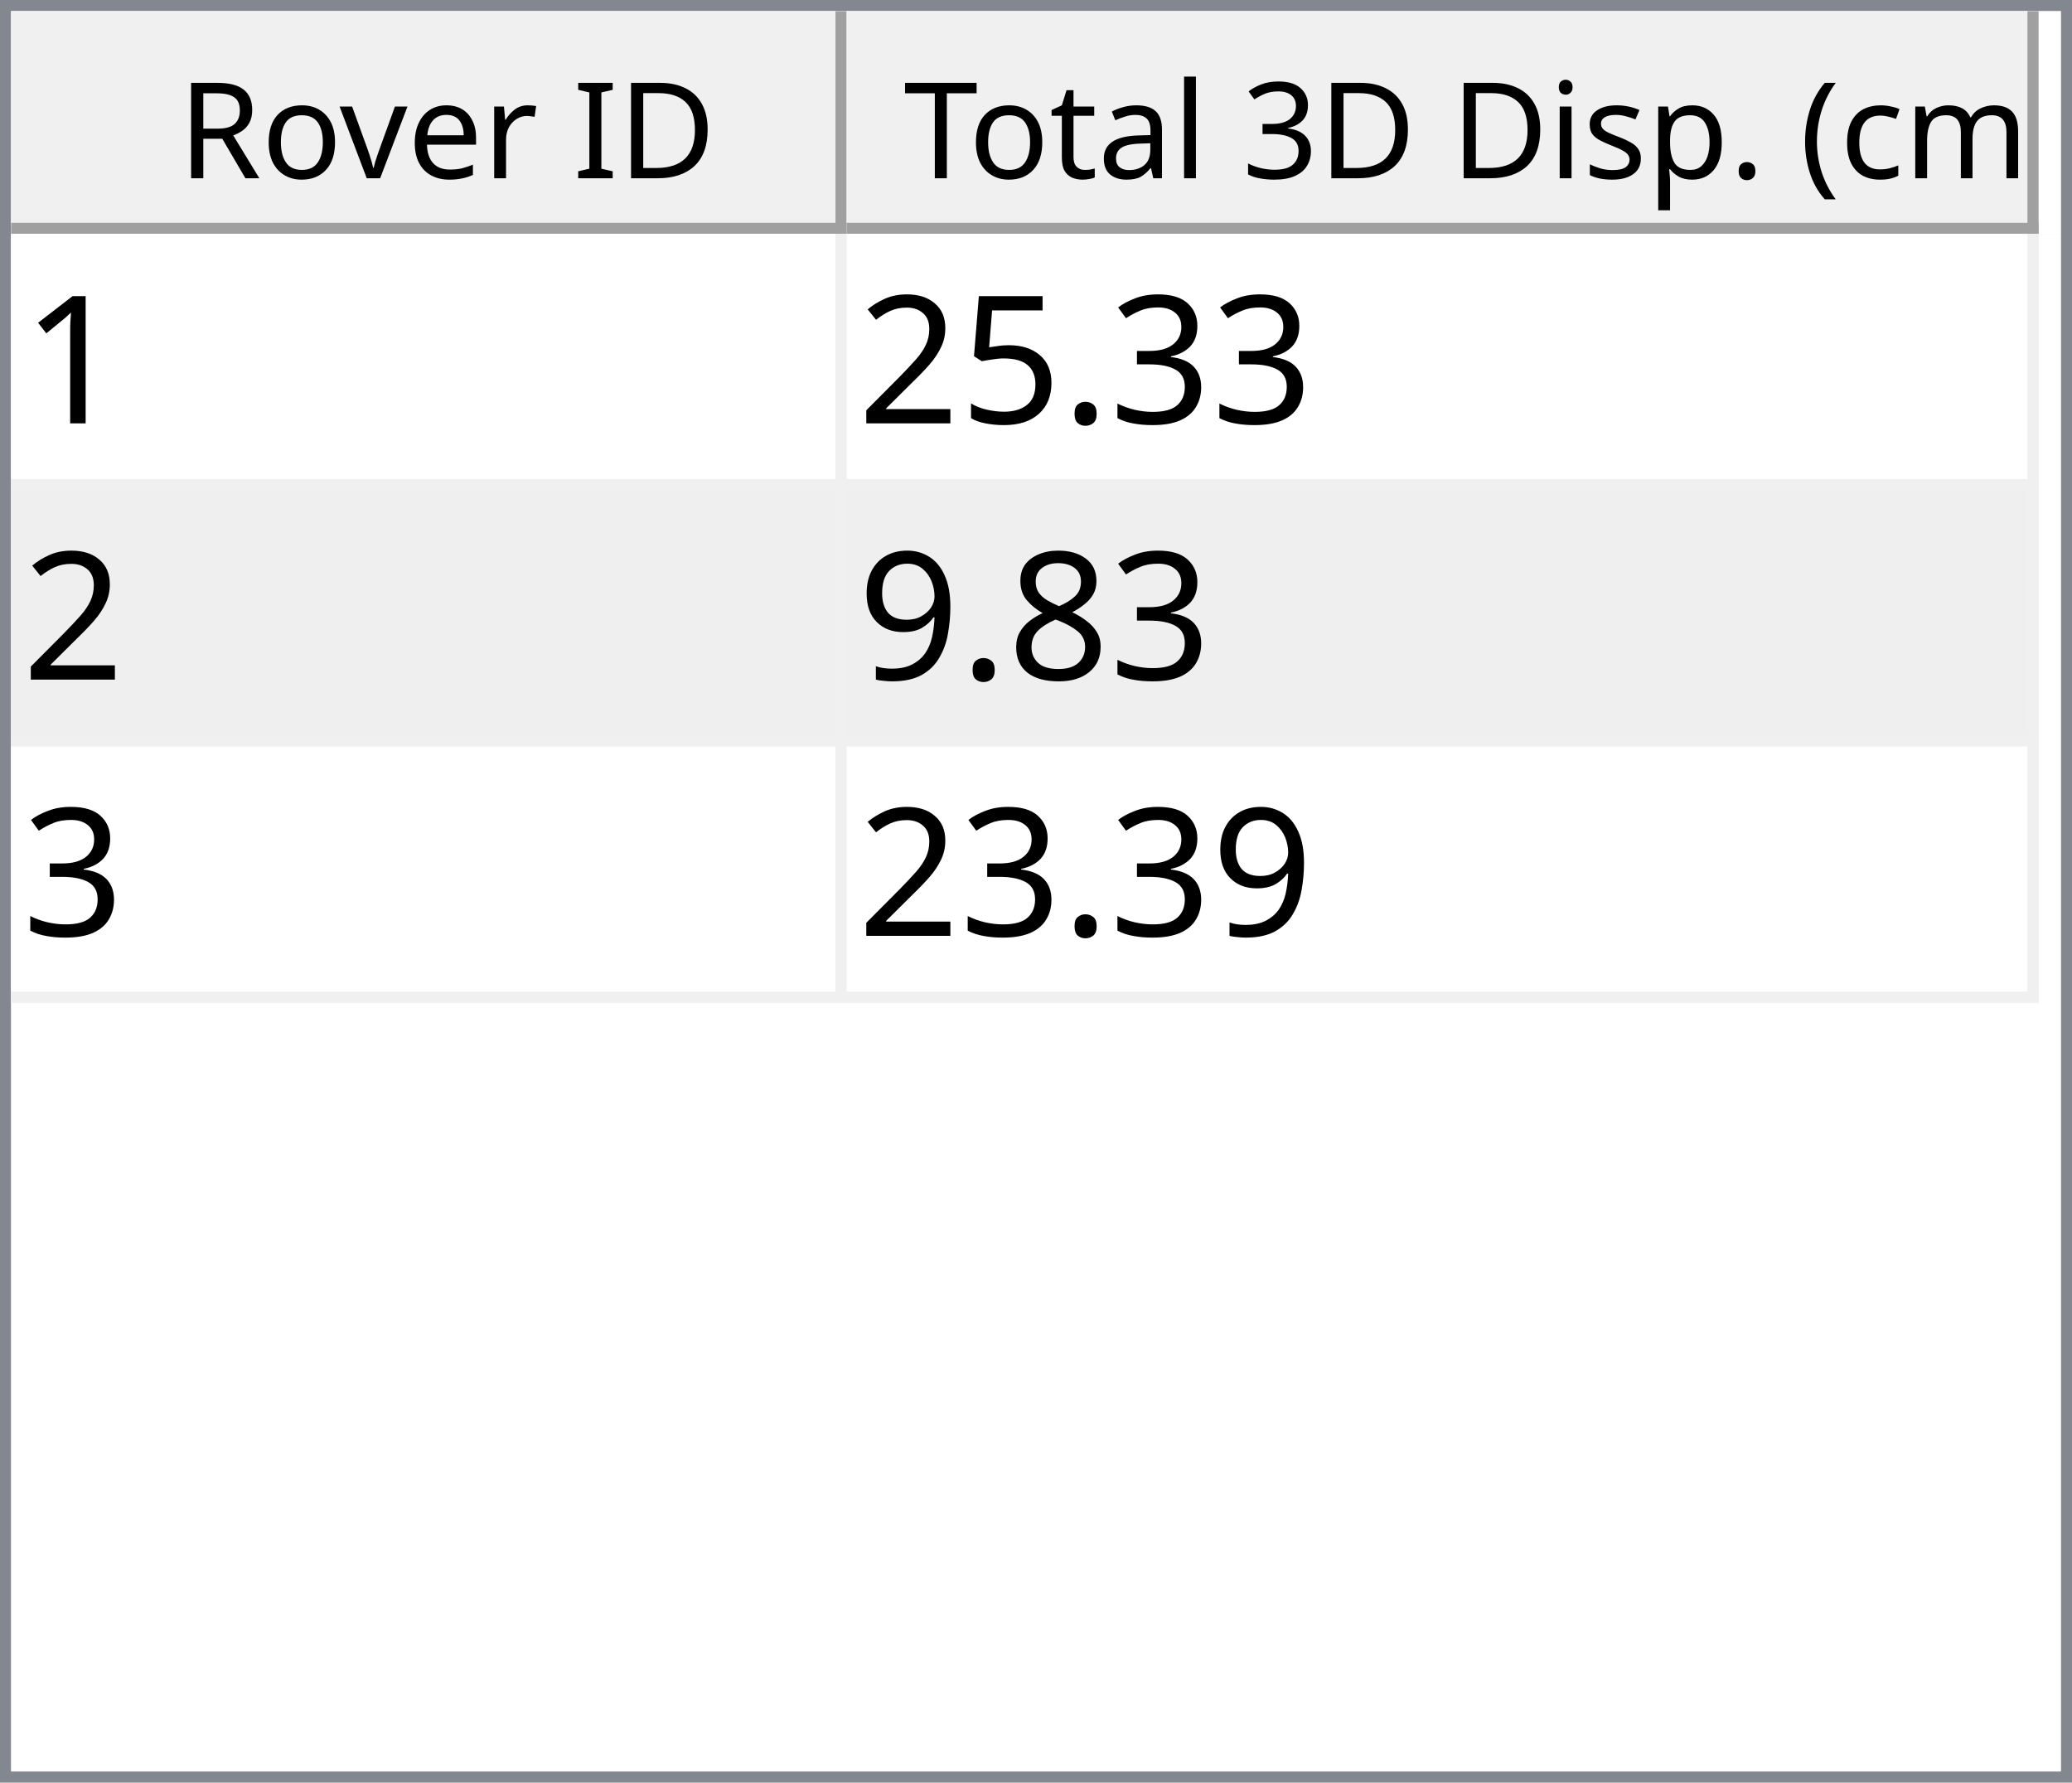
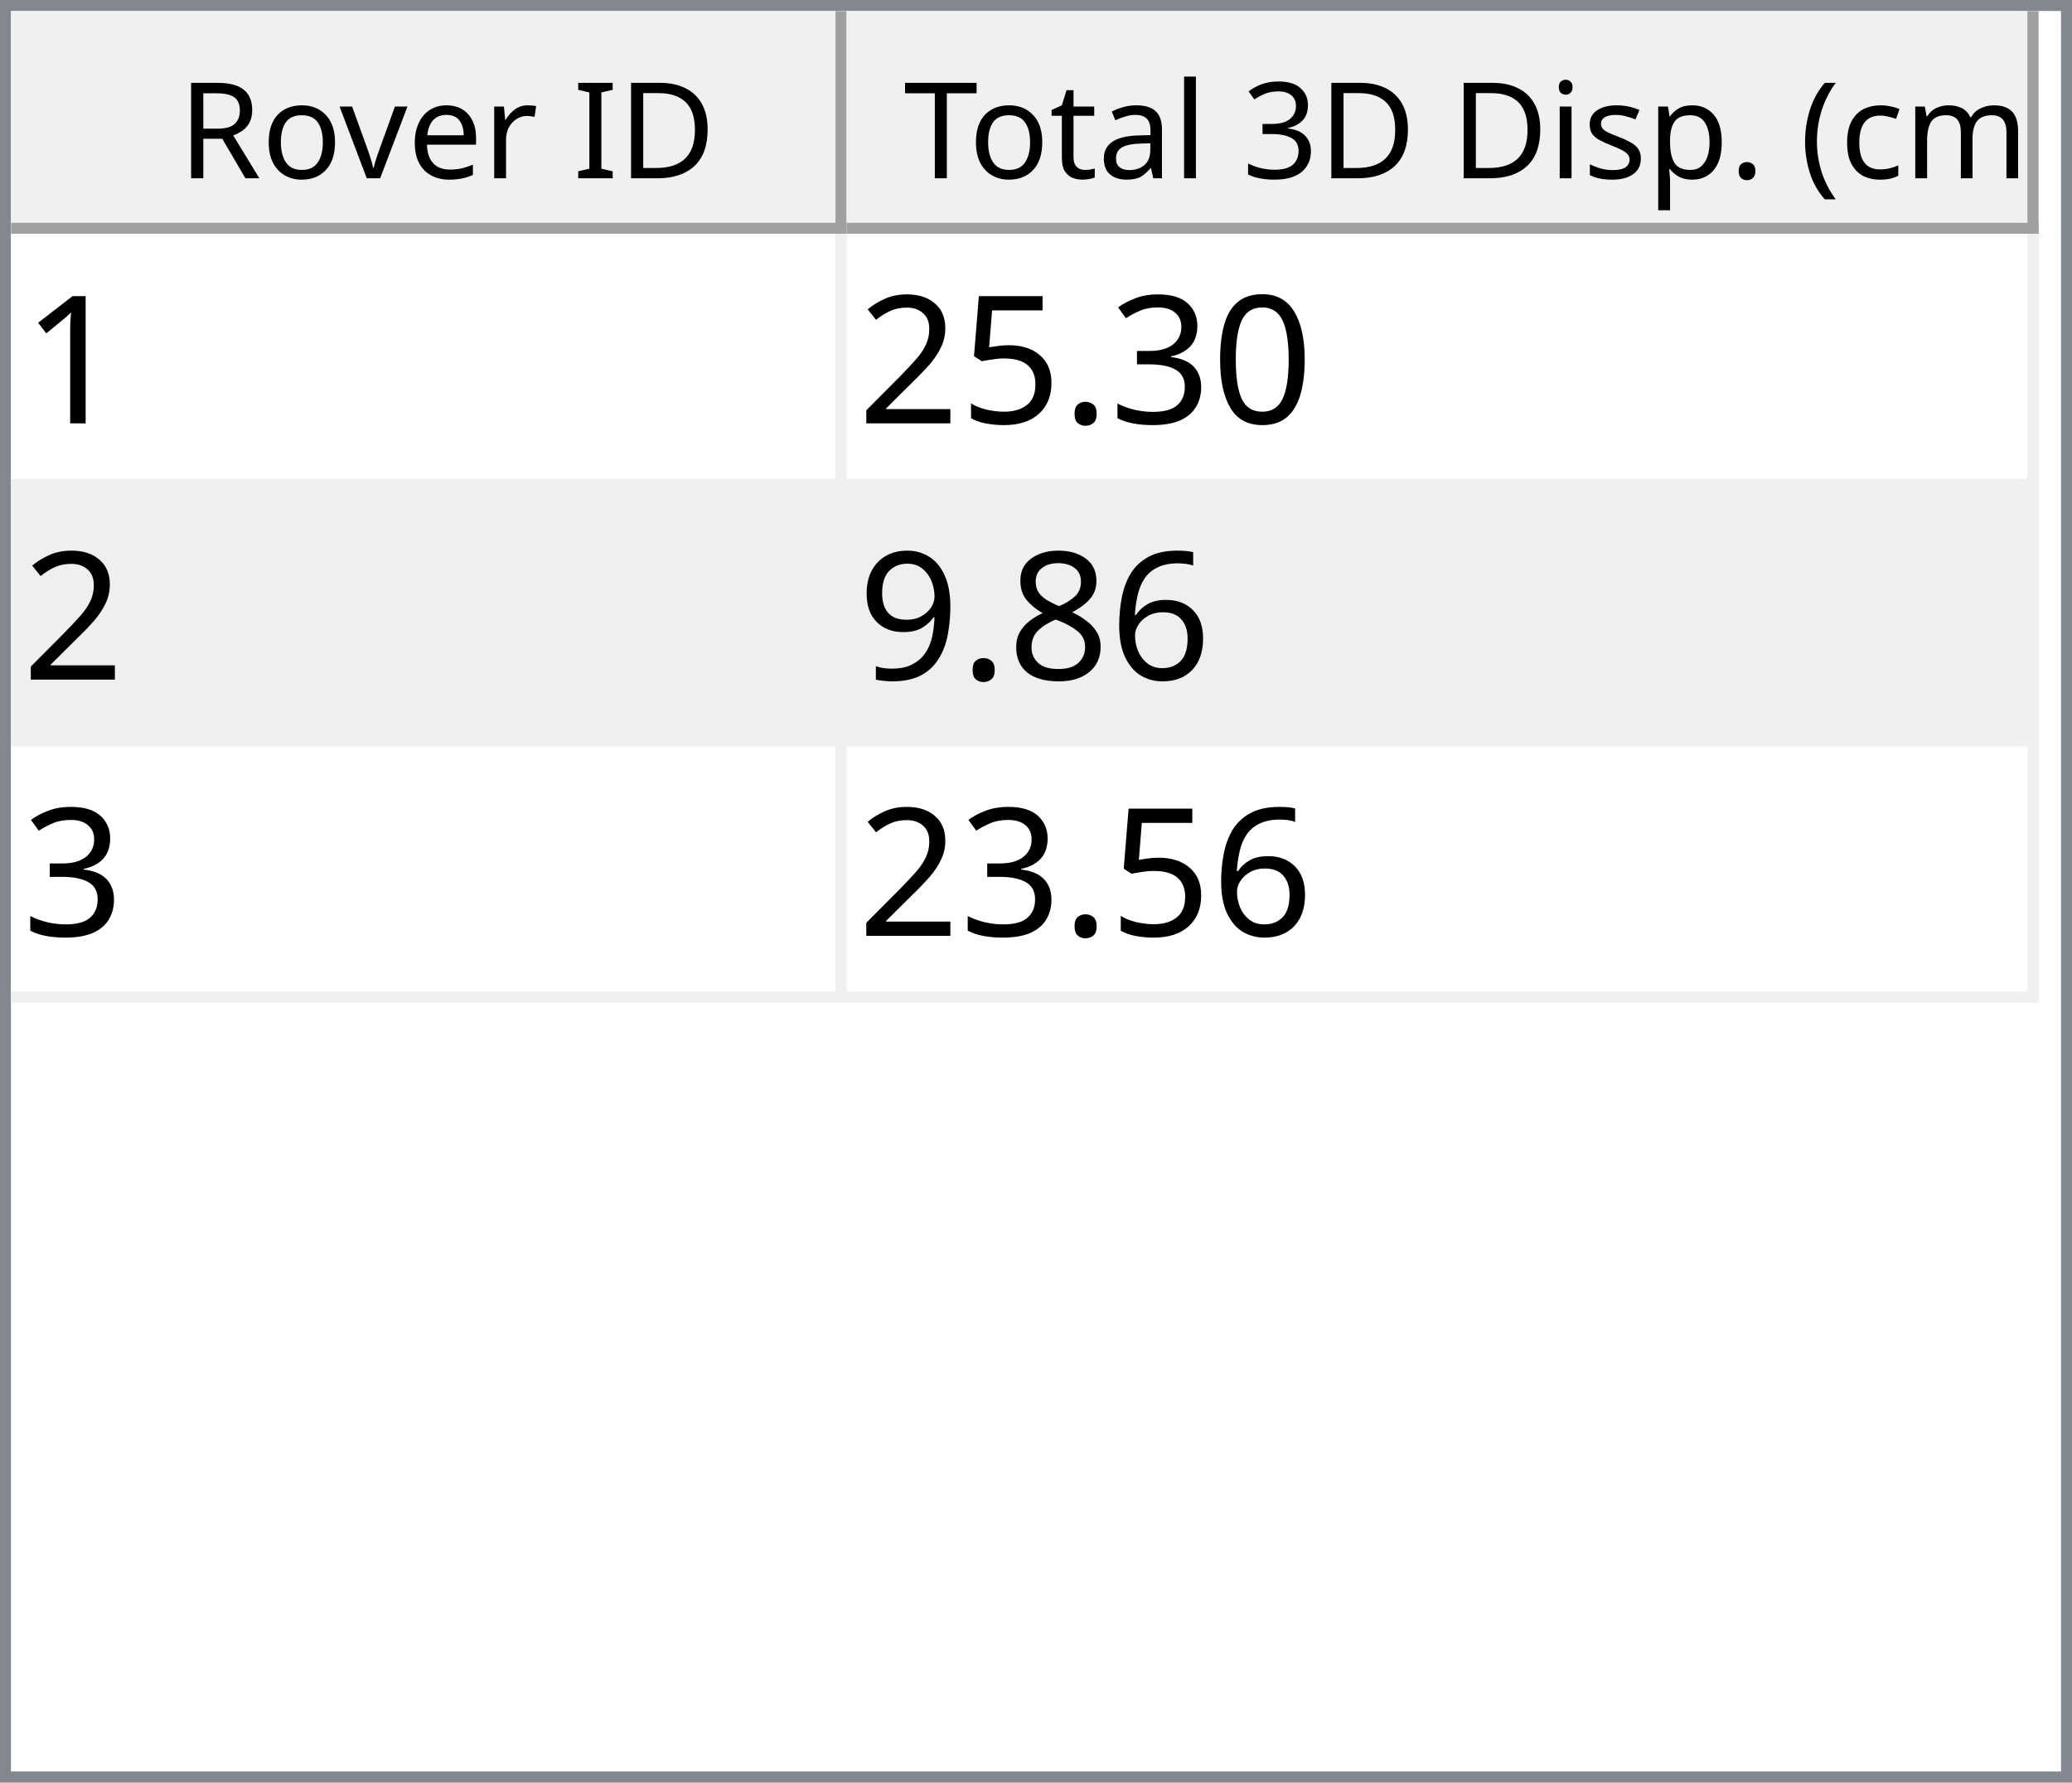
<svg xmlns="http://www.w3.org/2000/svg" style="fill-opacity:1; color-rendering:auto; color-interpolation:auto; text-rendering:auto; stroke:black; stroke-linecap:square; stroke-miterlimit:10; shape-rendering:auto; stroke-opacity:1; fill:black; stroke-dasharray:none; font-weight:normal; stroke-width:1; font-family:'Dialog'; font-style:normal; stroke-linejoin:miter; font-size:12px; stroke-dashoffset:0; image-rendering:auto;" width="186" height="160">
  <defs id="genericDefs" />
  <g>
    <defs id="defs1">
      <clipPath clipPathUnits="userSpaceOnUse" id="clipPath1">
        <path d="M0 0 L186 0 L186 160 L0 160 L0 0 Z" />
      </clipPath>
      <clipPath clipPathUnits="userSpaceOnUse" id="clipPath2">
        <path d="M0 0 L0 160 L186 160 L186 0 Z" />
      </clipPath>
      <clipPath clipPathUnits="userSpaceOnUse" id="clipPath3">
        <path d="M0 0 L0 20 L184 20 L184 0 Z" />
      </clipPath>
      <clipPath clipPathUnits="userSpaceOnUse" id="clipPath4">
        <path d="M0 0 L0 20 L75 20 L75 0 Z" />
      </clipPath>
      <clipPath clipPathUnits="userSpaceOnUse" id="clipPath5">
        <path d="M1 1 L1 19 L74 19 L74 1 Z" />
      </clipPath>
      <clipPath clipPathUnits="userSpaceOnUse" id="clipPath6">
        <path d="M0 0 L0 18 L73 18 L73 0 Z" />
      </clipPath>
      <clipPath clipPathUnits="userSpaceOnUse" id="clipPath7">
        <path d="M-0.5 -0.5 L-0.5 19.5 L74.5 19.5 L74.5 -0.5 Z" />
      </clipPath>
      <clipPath clipPathUnits="userSpaceOnUse" id="clipPath8">
        <path d="M0 0 L0 20 L107 20 L107 0 Z" />
      </clipPath>
      <clipPath clipPathUnits="userSpaceOnUse" id="clipPath9">
        <path d="M1 1 L1 19 L106 19 L106 1 Z" />
      </clipPath>
      <clipPath clipPathUnits="userSpaceOnUse" id="clipPath10">
        <path d="M0 0 L0 18 L105 18 L105 0 Z" />
      </clipPath>
      <clipPath clipPathUnits="userSpaceOnUse" id="clipPath11">
        <path d="M-0.5 -0.5 L-0.5 19.5 L106.5 19.5 L106.5 -0.5 Z" />
      </clipPath>
      <clipPath clipPathUnits="userSpaceOnUse" id="clipPath12">
        <path d="M0 0 L0 138 L184 138 L184 0 Z" />
      </clipPath>
      <clipPath clipPathUnits="userSpaceOnUse" id="clipPath13">
        <path d="M0 0 L0 69 L182 69 L182 0 Z" />
      </clipPath>
      <clipPath clipPathUnits="userSpaceOnUse" id="clipPath14">
        <path d="M-0.5 -0.5 L-0.5 68.5 L181.5 68.5 L181.5 -0.5 Z" />
      </clipPath>
      <clipPath clipPathUnits="userSpaceOnUse" id="clipPath15">
        <path d="M0 0 L0 22 L74 22 L74 0 Z" />
      </clipPath>
      <clipPath clipPathUnits="userSpaceOnUse" id="clipPath16">
        <path d="M0 0 L0 22 L106 22 L106 0 Z" />
      </clipPath>
      <font horiz-adv-x="64.551" id="font1">
        <font-face ascent="107.91" descent="25.098" units-per-em="100" style="font-style:normal; font-family:Segoe UI; font-weight:normal;" />
        <missing-glyph horiz-adv-x="64.551" d="M8.109 0 L8.109 68.266 L56.453 68.266 L56.453 0 L8.109 0 ZM15.328 7.234 L49.219 7.234 L49.219 61.031 L15.328 61.031 L15.328 7.234 Z" />
        <glyph unicode="D" horiz-adv-x="70.117" d="M9.188 0 L9.188 70.016 L28.516 70.016 Q65.531 70.016 65.531 35.891 Q65.531 19.672 55.25 9.836 Q44.969 0 27.734 0 L9.188 0 ZM17.391 62.594 L17.391 7.422 L27.828 7.422 Q41.609 7.422 49.273 14.797 Q56.938 22.172 56.938 35.688 Q56.938 62.594 28.328 62.594 L17.391 62.594 Z" />
        <glyph unicode="I" horiz-adv-x="26.611" d="M17.391 0 L9.188 0 L9.188 70.016 L17.391 70.016 L17.391 0 Z" />
        <glyph unicode=" " horiz-adv-x="27.393" d="" />
        <glyph unicode="r" horiz-adv-x="34.766" d="M34.188 41.891 Q32.078 43.5 28.125 43.5 Q23 43.5 19.555 38.672 Q16.109 33.844 16.109 25.484 L16.109 0 L8.109 0 L8.109 50 L16.109 50 L16.109 39.703 L16.312 39.703 Q18.016 44.969 21.531 47.922 Q25.047 50.875 29.391 50.875 Q32.516 50.875 34.188 50.203 L34.188 41.891 Z" />
        <glyph unicode="e" horiz-adv-x="52.295" d="M48.297 23 L12.984 23 Q13.188 14.656 17.484 10.109 Q21.781 5.562 29.297 5.562 Q37.75 5.562 44.828 11.141 L44.828 3.609 Q38.234 -1.172 27.391 -1.172 Q16.797 -1.172 10.742 5.641 Q4.688 12.453 4.688 24.812 Q4.688 36.469 11.305 43.82 Q17.922 51.172 27.734 51.172 Q37.547 51.172 42.922 44.828 Q48.297 38.484 48.297 27.203 L48.297 23 ZM40.094 29.781 Q40.047 36.719 36.75 40.578 Q33.453 44.438 27.594 44.438 Q21.922 44.438 17.969 40.383 Q14.016 36.328 13.094 29.781 L40.094 29.781 Z" />
        <glyph unicode="v" horiz-adv-x="47.9" d="M47.406 50 L27.484 0 L19.625 0 L0.688 50 L9.469 50 L22.172 13.672 Q23.578 9.672 23.922 6.688 L24.125 6.688 Q24.609 10.453 25.688 13.484 L38.969 50 L47.406 50 Z" />
        <glyph unicode="o" horiz-adv-x="58.594" d="M29 -1.172 Q17.922 -1.172 11.305 5.836 Q4.688 12.844 4.688 24.422 Q4.688 37.016 11.57 44.094 Q18.453 51.172 30.172 51.172 Q41.359 51.172 47.633 44.289 Q53.906 37.406 53.906 25.203 Q53.906 13.234 47.141 6.031 Q40.375 -1.172 29 -1.172 ZM29.594 44.438 Q21.875 44.438 17.383 39.188 Q12.891 33.938 12.891 24.703 Q12.891 15.828 17.43 10.695 Q21.969 5.562 29.594 5.562 Q37.359 5.562 41.531 10.594 Q45.703 15.625 45.703 24.906 Q45.703 34.281 41.531 39.359 Q37.359 44.438 29.594 44.438 Z" />
        <glyph unicode="R" horiz-adv-x="59.814" d="M59.375 0 L49.609 0 L37.891 19.625 Q36.281 22.359 34.766 24.289 Q33.25 26.219 31.664 27.438 Q30.078 28.656 28.25 29.219 Q26.422 29.781 24.125 29.781 L17.391 29.781 L17.391 0 L9.188 0 L9.188 70.016 L30.078 70.016 Q34.672 70.016 38.555 68.867 Q42.438 67.719 45.289 65.375 Q48.141 63.031 49.758 59.547 Q51.375 56.062 51.375 51.375 Q51.375 47.703 50.273 44.656 Q49.172 41.609 47.148 39.211 Q45.125 36.812 42.266 35.133 Q39.406 33.453 35.844 32.516 L35.844 32.328 Q37.594 31.547 38.891 30.547 Q40.188 29.547 41.359 28.18 Q42.531 26.812 43.68 25.078 Q44.828 23.344 46.234 21.047 L59.375 0 ZM17.391 62.594 L17.391 37.203 L28.516 37.203 Q31.594 37.203 34.203 38.133 Q36.812 39.062 38.719 40.797 Q40.625 42.531 41.703 45.047 Q42.781 47.562 42.781 50.688 Q42.781 56.297 39.141 59.445 Q35.5 62.594 28.609 62.594 L17.391 62.594 Z" />
        <glyph unicode=")" horiz-adv-x="30.176" d="M8.297 -15.922 L1.172 -15.922 Q16.406 2.344 16.406 26.812 Q16.406 51.469 1.078 70.016 L8.297 70.016 Q23.531 52.156 23.531 26.703 Q23.531 1.375 8.297 -15.922 Z" />
        <glyph unicode="m" horiz-adv-x="86.133" d="M79.109 0 L71.094 0 L71.094 28.719 Q71.094 37.016 68.531 40.727 Q65.969 44.438 59.906 44.438 Q54.781 44.438 51.195 39.75 Q47.609 35.062 47.609 28.516 L47.609 0 L39.594 0 L39.594 29.688 Q39.594 44.438 28.219 44.438 Q22.953 44.438 19.531 40.016 Q16.109 35.594 16.109 28.516 L16.109 0 L8.109 0 L8.109 50 L16.109 50 L16.109 42.094 L16.312 42.094 Q21.625 51.172 31.844 51.172 Q36.969 51.172 40.773 48.312 Q44.578 45.453 46 40.828 Q51.562 51.172 62.594 51.172 Q79.109 51.172 79.109 30.812 L79.109 0 Z" />
        <glyph unicode="c" horiz-adv-x="46.191" d="M42.188 2.297 Q36.422 -1.172 28.516 -1.172 Q17.828 -1.172 11.258 5.789 Q4.688 12.75 4.688 23.828 Q4.688 36.188 11.766 43.68 Q18.844 51.172 30.672 51.172 Q37.25 51.172 42.281 48.734 L42.281 40.531 Q36.719 44.438 30.375 44.438 Q22.703 44.438 17.797 38.945 Q12.891 33.453 12.891 24.516 Q12.891 15.719 17.508 10.641 Q22.125 5.562 29.891 5.562 Q36.422 5.562 42.188 9.906 L42.188 2.297 Z" />
        <glyph unicode="(" horiz-adv-x="30.176" d="M29.109 -15.922 L21.969 -15.922 Q6.844 1.375 6.844 26.703 Q6.844 52.156 21.969 70.016 L29.203 70.016 Q13.875 51.469 13.875 26.812 Q13.875 2.344 29.109 -15.922 Z" />
        <glyph unicode="." horiz-adv-x="21.68" d="M10.891 -1.078 Q8.641 -1.078 7.055 0.539 Q5.469 2.156 5.469 4.391 Q5.469 6.641 7.055 8.273 Q8.641 9.906 10.891 9.906 Q13.188 9.906 14.797 8.273 Q16.406 6.641 16.406 4.391 Q16.406 2.156 14.797 0.539 Q13.188 -1.078 10.891 -1.078 Z" />
        <glyph unicode="p" horiz-adv-x="58.789" d="M16.312 7.234 L16.109 7.234 L16.109 -23 L8.109 -23 L8.109 50 L16.109 50 L16.109 41.219 L16.312 41.219 Q22.219 51.172 33.594 51.172 Q43.266 51.172 48.688 44.461 Q54.109 37.75 54.109 26.469 Q54.109 13.922 48 6.375 Q41.891 -1.172 31.297 -1.172 Q21.578 -1.172 16.312 7.234 ZM16.109 27.391 L16.109 20.406 Q16.109 14.203 20.141 9.883 Q24.172 5.562 30.375 5.562 Q37.641 5.562 41.773 11.133 Q45.906 16.703 45.906 26.609 Q45.906 34.969 42.047 39.703 Q38.188 44.438 31.594 44.438 Q24.609 44.438 20.359 39.578 Q16.109 34.719 16.109 27.391 Z" />
        <glyph unicode="s" horiz-adv-x="42.432" d="M5.078 1.812 L5.078 10.406 Q11.625 5.562 19.484 5.562 Q30.031 5.562 30.031 12.594 Q30.031 14.594 29.125 15.992 Q28.219 17.391 26.68 18.461 Q25.141 19.531 23.07 20.383 Q21 21.234 18.609 22.172 Q15.281 23.484 12.766 24.828 Q10.25 26.172 8.57 27.859 Q6.891 29.547 6.031 31.695 Q5.172 33.844 5.172 36.719 Q5.172 40.234 6.789 42.945 Q8.406 45.656 11.086 47.484 Q13.766 49.312 17.211 50.242 Q20.656 51.172 24.312 51.172 Q30.812 51.172 35.938 48.922 L35.938 40.828 Q30.422 44.438 23.25 44.438 Q21 44.438 19.195 43.922 Q17.391 43.406 16.094 42.477 Q14.797 41.547 14.086 40.258 Q13.375 38.969 13.375 37.406 Q13.375 35.453 14.086 34.133 Q14.797 32.812 16.164 31.789 Q17.531 30.766 19.484 29.938 Q21.438 29.109 23.922 28.125 Q27.25 26.859 29.883 25.516 Q32.516 24.172 34.375 22.484 Q36.234 20.797 37.234 18.602 Q38.234 16.406 38.234 13.375 Q38.234 9.672 36.602 6.938 Q34.969 4.203 32.234 2.398 Q29.5 0.594 25.93 -0.289 Q22.359 -1.172 18.453 -1.172 Q10.75 -1.172 5.078 1.812 Z" />
        <glyph unicode="i" horiz-adv-x="24.219" d="M12.203 62.703 Q10.062 62.703 8.547 64.164 Q7.031 65.625 7.031 67.875 Q7.031 70.125 8.547 71.609 Q10.062 73.094 12.203 73.094 Q14.406 73.094 15.945 71.609 Q17.484 70.125 17.484 67.875 Q17.484 65.719 15.945 64.211 Q14.406 62.703 12.203 62.703 ZM16.109 0 L8.109 0 L8.109 50 L16.109 50 L16.109 0 Z" />
        <glyph unicode="3" horiz-adv-x="53.906" d="M46.531 19.828 Q46.531 15.094 44.75 11.211 Q42.969 7.328 39.719 4.57 Q36.469 1.812 31.93 0.297 Q27.391 -1.219 21.922 -1.219 Q11.922 -1.219 6 2.594 L6 11.188 Q13.094 5.609 22.219 5.609 Q25.875 5.609 28.828 6.539 Q31.781 7.469 33.906 9.227 Q36.031 10.984 37.18 13.477 Q38.328 15.969 38.328 19.094 Q38.328 32.812 18.797 32.812 L12.984 32.812 L12.984 39.594 L18.5 39.594 Q35.797 39.594 35.797 52.484 Q35.797 64.406 22.609 64.406 Q15.188 64.406 8.688 59.422 L8.688 67.188 Q15.375 71.188 24.609 71.188 Q29 71.188 32.57 69.969 Q36.141 68.75 38.68 66.555 Q41.219 64.359 42.609 61.281 Q44 58.203 44 54.5 Q44 40.672 30.031 36.719 L30.031 36.531 Q33.594 36.141 36.625 34.797 Q39.656 33.453 41.852 31.305 Q44.047 29.156 45.289 26.25 Q46.531 23.344 46.531 19.828 Z" />
        <glyph unicode="l" horiz-adv-x="24.219" d="M16.109 0 L8.109 0 L8.109 74.031 L16.109 74.031 L16.109 0 Z" />
        <glyph unicode="a" horiz-adv-x="50.879" d="M43.891 0 L35.891 0 L35.891 7.812 L35.688 7.812 Q30.469 -1.172 20.312 -1.172 Q12.844 -1.172 8.617 2.781 Q4.391 6.734 4.391 13.281 Q4.391 27.297 20.906 29.594 L35.891 31.688 Q35.891 44.438 25.594 44.438 Q16.547 44.438 9.281 38.281 L9.281 46.484 Q16.656 51.172 26.266 51.172 Q43.891 51.172 43.891 32.516 L43.891 0 ZM35.891 25.297 L23.828 23.641 Q18.266 22.859 15.43 20.875 Q12.594 18.891 12.594 13.875 Q12.594 10.203 15.211 7.883 Q17.828 5.562 22.172 5.562 Q28.125 5.562 32.008 9.742 Q35.891 13.922 35.891 20.312 L35.891 25.297 Z" />
        <glyph unicode="t" horiz-adv-x="33.887" d="M31.297 0.484 Q28.469 -1.078 23.828 -1.078 Q10.688 -1.078 10.688 13.578 L10.688 43.172 L2.094 43.172 L2.094 50 L10.688 50 L10.688 62.203 L18.703 64.797 L18.703 50 L31.297 50 L31.297 43.172 L18.703 43.172 L18.703 14.984 Q18.703 9.969 20.414 7.82 Q22.125 5.672 26.078 5.672 Q29.109 5.672 31.297 7.328 L31.297 0.484 Z" />
        <glyph unicode="T" horiz-adv-x="52.393" d="M50.594 62.594 L30.375 62.594 L30.375 0 L22.172 0 L22.172 62.594 L2 62.594 L2 70.016 L50.594 70.016 L50.594 62.594 Z" />
      </font>
      <font horiz-adv-x="75.0" id="font2">
        <font-face ascent="100.537" descent="21.973" units-per-em="100" style="font-style:normal; font-family:sans-serif; font-weight:normal;" />
        <missing-glyph horiz-adv-x="75.0" d="M12.5 0 L12.5 62.5 L62.5 62.5 L62.5 0 L12.5 0 ZM14.062 1.562 L60.938 1.562 L60.938 60.938 L14.062 60.938 L14.062 1.562 Z" />
        <glyph unicode="1" horiz-adv-x="55.615" d="M37.25 0 L28.469 0 L28.469 56 Q25.297 52.984 20.141 49.953 Q14.984 46.922 10.891 45.406 L10.891 53.906 Q18.266 57.375 23.781 62.305 Q29.297 67.234 31.594 71.875 L37.25 71.875 L37.25 0 Z" />
+         <glyph unicode="0" horiz-adv-x="55.615" d="M4.156 35.297 Q4.156 48 6.766 55.742 Q9.375 63.484 14.523 67.68 Q19.672 71.875 27.484 71.875 Q33.25 71.875 37.594 69.555 Q41.938 67.234 44.773 62.867 Q47.609 58.5 49.219 52.227 Q50.828 45.953 50.828 35.297 Q50.828 22.703 48.242 14.969 Q45.656 7.234 40.508 3.008 Q35.359 -1.219 27.484 -1.219 Q17.141 -1.219 11.234 6.203 Q4.156 15.141 4.156 35.297 ZM13.188 35.297 Q13.188 17.672 17.312 11.836 Q21.438 6 27.484 6 Q33.547 6 37.672 11.859 Q41.797 17.719 41.797 35.297 Q41.797 52.984 37.672 58.789 Q33.547 64.594 27.391 64.594 Q21.344 64.594 17.719 59.469 Q13.188 52.938 13.188 35.297 Z" />
        <glyph unicode="3" horiz-adv-x="55.615" d="M4.203 18.891 L12.984 20.062 Q14.5 12.594 18.141 9.297 Q21.781 6 27 6 Q33.203 6 37.477 10.297 Q41.75 14.594 41.75 20.953 Q41.75 27 37.797 30.93 Q33.844 34.859 27.734 34.859 Q25.25 34.859 21.531 33.891 L22.516 41.609 Q23.391 41.5 23.922 41.5 Q29.547 41.5 34.039 44.43 Q38.531 47.359 38.531 53.469 Q38.531 58.297 35.258 61.477 Q31.984 64.656 26.812 64.656 Q21.688 64.656 18.266 61.43 Q14.844 58.203 13.875 51.766 L5.078 53.328 Q6.688 62.156 12.398 67.016 Q18.109 71.875 26.609 71.875 Q32.469 71.875 37.398 69.359 Q42.328 66.844 44.945 62.5 Q47.562 58.156 47.562 53.266 Q47.562 48.641 45.07 44.828 Q42.578 41.016 37.703 38.766 Q44.047 37.312 47.562 32.695 Q51.078 28.078 51.078 21.141 Q51.078 11.766 44.242 5.25 Q37.406 -1.266 26.953 -1.266 Q17.531 -1.266 11.305 4.352 Q5.078 9.969 4.203 18.891 Z" />
        <glyph unicode="." horiz-adv-x="27.783" d="M9.078 0 L9.078 10.016 L19.094 10.016 L19.094 0 L9.078 0 Z" />
        <glyph unicode="5" horiz-adv-x="55.615" d="M4.156 18.75 L13.375 19.531 Q14.406 12.797 18.141 9.398 Q21.875 6 27.156 6 Q33.5 6 37.891 10.789 Q42.281 15.578 42.281 23.484 Q42.281 31 38.062 35.352 Q33.844 39.703 27 39.703 Q22.75 39.703 19.336 37.773 Q15.922 35.844 13.969 32.766 L5.719 33.844 L12.641 70.609 L48.25 70.609 L48.25 62.203 L19.672 62.203 L15.828 42.969 Q22.266 47.469 29.344 47.469 Q38.719 47.469 45.164 40.969 Q51.609 34.469 51.609 24.266 Q51.609 14.547 45.953 7.469 Q39.062 -1.219 27.156 -1.219 Q17.391 -1.219 11.211 4.25 Q5.031 9.719 4.156 18.75 Z" />
        <glyph unicode="2" horiz-adv-x="55.615" d="M50.344 8.453 L50.344 0 L3.031 0 Q2.938 3.172 4.047 6.109 Q5.859 10.938 9.836 15.625 Q13.812 20.312 21.344 26.469 Q33.016 36.031 37.117 41.625 Q41.219 47.219 41.219 52.203 Q41.219 57.422 37.477 61.008 Q33.734 64.594 27.734 64.594 Q21.391 64.594 17.578 60.789 Q13.766 56.984 13.719 50.25 L4.688 51.172 Q5.609 61.281 11.664 66.578 Q17.719 71.875 27.938 71.875 Q38.234 71.875 44.242 66.164 Q50.25 60.453 50.25 52 Q50.25 47.703 48.492 43.555 Q46.734 39.406 42.656 34.812 Q38.578 30.219 29.109 22.219 Q21.188 15.578 18.945 13.211 Q16.703 10.844 15.234 8.453 L50.344 8.453 Z" />
+         <glyph unicode="6" horiz-adv-x="55.615" d="M49.75 54.047 L41.016 53.375 Q39.844 58.547 37.703 60.891 Q34.125 64.656 28.906 64.656 Q24.703 64.656 21.531 62.312 Q17.391 59.281 14.992 53.469 Q12.594 47.656 12.5 36.922 Q15.672 41.75 20.266 44.094 Q24.859 46.438 29.891 46.438 Q38.672 46.438 44.852 39.969 Q51.031 33.5 51.031 23.25 Q51.031 16.5 48.125 10.719 Q45.219 4.938 40.141 1.859 Q35.062 -1.219 28.609 -1.219 Q17.625 -1.219 10.695 6.859 Q3.766 14.938 3.766 33.5 Q3.766 54.25 11.422 63.672 Q18.109 71.875 29.438 71.875 Q37.891 71.875 43.289 67.141 Q48.688 62.406 49.75 54.047 ZM13.875 23.188 Q13.875 18.656 15.797 14.508 Q17.719 10.359 21.188 8.18 Q24.656 6 28.469 6 Q34.031 6 38.039 10.492 Q42.047 14.984 42.047 22.703 Q42.047 30.125 38.086 34.398 Q34.125 38.672 28.125 38.672 Q22.172 38.672 18.023 34.398 Q13.875 30.125 13.875 23.188 Z" />
        <glyph unicode="8" horiz-adv-x="55.615" d="M17.672 38.812 Q12.203 40.828 9.57 44.539 Q6.938 48.25 6.938 53.422 Q6.938 61.234 12.555 66.555 Q18.172 71.875 27.484 71.875 Q36.859 71.875 42.578 66.43 Q48.297 60.984 48.297 53.172 Q48.297 48.188 45.68 44.508 Q43.062 40.828 37.75 38.812 Q44.344 36.672 47.781 31.883 Q51.219 27.094 51.219 20.453 Q51.219 11.281 44.727 5.031 Q38.234 -1.219 27.641 -1.219 Q17.047 -1.219 10.547 5.055 Q4.047 11.328 4.047 20.703 Q4.047 27.688 7.594 32.398 Q11.141 37.109 17.672 38.812 ZM15.922 53.719 Q15.922 48.641 19.195 45.414 Q22.469 42.188 27.688 42.188 Q32.766 42.188 36.016 45.383 Q39.266 48.578 39.266 53.219 Q39.266 58.062 35.914 61.359 Q32.562 64.656 27.594 64.656 Q22.562 64.656 19.242 61.43 Q15.922 58.203 15.922 53.719 ZM13.094 20.656 Q13.094 16.891 14.875 13.375 Q16.656 9.859 20.172 7.93 Q23.688 6 27.734 6 Q34.031 6 38.133 10.055 Q42.234 14.109 42.234 20.359 Q42.234 26.703 38.016 30.859 Q33.797 35.016 27.438 35.016 Q21.234 35.016 17.164 30.914 Q13.094 26.812 13.094 20.656 Z" />
        <glyph unicode="9" horiz-adv-x="55.615" d="M5.469 16.547 L13.922 17.328 Q14.984 11.375 18.016 8.688 Q21.047 6 25.781 6 Q29.828 6 32.883 7.859 Q35.938 9.719 37.891 12.82 Q39.844 15.922 41.164 21.195 Q42.484 26.469 42.484 31.938 Q42.484 32.516 42.438 33.688 Q39.797 29.5 35.234 26.883 Q30.672 24.266 25.344 24.266 Q16.453 24.266 10.305 30.711 Q4.156 37.156 4.156 47.703 Q4.156 58.594 10.578 65.234 Q17 71.875 26.656 71.875 Q33.641 71.875 39.43 68.117 Q45.219 64.359 48.219 57.398 Q51.219 50.438 51.219 37.25 Q51.219 23.531 48.242 15.406 Q45.266 7.281 39.383 3.031 Q33.5 -1.219 25.594 -1.219 Q17.188 -1.219 11.867 3.445 Q6.547 8.109 5.469 16.547 ZM41.453 48.141 Q41.453 55.719 37.43 60.156 Q33.406 64.594 27.734 64.594 Q21.875 64.594 17.531 59.812 Q13.188 55.031 13.188 47.406 Q13.188 40.578 17.312 36.305 Q21.438 32.031 27.484 32.031 Q33.594 32.031 37.523 36.305 Q41.453 40.578 41.453 48.141 Z" />
      </font>
    </defs>
    <g style="fill:white; stroke:white;">
      <rect x="0" y="0" width="186" style="clip-path:url(#clipPath1); stroke:none;" height="160" />
    </g>
    <g style="fill:white; text-rendering:optimizeSpeed; color-rendering:optimizeSpeed; image-rendering:optimizeSpeed; shape-rendering:crispEdges; stroke:white; color-interpolation:sRGB;">
      <rect x="0" width="186" height="160" y="0" style="stroke:none;" />
      <path style="stroke:none;" d="M0 160 L186 160 L186 0 L0 0 Z" />
    </g>
    <g style="fill:rgb(240,240,240); font-family:'Segoe UI'; stroke:rgb(240,240,240);">
      <rect x="0" y="0" width="186" style="clip-path:url(#clipPath2); stroke:none;" height="160" />
    </g>
    <g style="fill:rgb(130,135,144); font-family:'Segoe UI'; stroke:rgb(130,135,144);">
      <path d="M0 0 L186 0 L186 160 L0 160 L0 0 ZM1 1 L185 1 L185 159 L1 159 L1 1 Z" style="fill-rule:evenodd; clip-path:url(#clipPath2); stroke:none;" />
    </g>
    <g style="fill:white; font-family:'Segoe UI'; stroke:white;" transform="translate(1,1)">
      <rect x="0" y="0" width="184" style="clip-path:url(#clipPath3); stroke:none;" height="20" />
    </g>
    <g style="fill:rgb(240,240,240); font-family:'Segoe UI'; stroke:rgb(240,240,240);" transform="translate(1,1)">
      <rect x="0" y="0" width="75" style="clip-path:url(#clipPath4); stroke:none;" height="20" />
    </g>
    <g style="font-family:'Segoe UI';" transform="translate(2,2)">
      <text x="14" xml:space="preserve" y="14" style="clip-path:url(#clipPath6); stroke:none;">Rover ID</text>
    </g>
    <g style="fill:rgb(160,160,160); font-family:'Segoe UI'; stroke:rgb(160,160,160); stroke-linejoin:bevel;" transform="translate(1.5,1.5)">
      <line x1="74" x2="74" y1="0" style="fill:none; clip-path:url(#clipPath7);" y2="19" />
    </g>
    <g style="fill:rgb(160,160,160); font-family:'Segoe UI'; stroke:rgb(160,160,160); stroke-linejoin:bevel;" transform="matrix(1,0,0,1,1,1) translate(0.5,0.5)">
      <line x1="0" x2="74" y1="19" style="fill:none; clip-path:url(#clipPath7);" y2="19" />
    </g>
    <g style="fill:rgb(240,240,240); font-family:'Segoe UI'; stroke:rgb(240,240,240);" transform="translate(76,1)">
      <rect x="0" y="0" width="107" style="clip-path:url(#clipPath8); stroke:none;" height="20" />
    </g>
    <g style="font-family:'Segoe UI';" transform="translate(77,2)">
      <text x="1" xml:space="preserve" y="14" style="clip-path:url(#clipPath10); stroke:none;"> Total 3D Disp. (cm)</text>
    </g>
    <g style="fill:rgb(160,160,160); font-family:'Segoe UI'; stroke:rgb(160,160,160); stroke-linejoin:bevel;" transform="translate(76.5,1.5)">
      <line x1="106" x2="106" y1="0" style="fill:none; clip-path:url(#clipPath11);" y2="19" />
    </g>
    <g style="fill:rgb(160,160,160); font-family:'Segoe UI'; stroke:rgb(160,160,160); stroke-linejoin:bevel;" transform="matrix(1,0,0,1,76,1) translate(0.5,0.5)">
      <line x1="0" x2="106" y1="19" style="fill:none; clip-path:url(#clipPath11);" y2="19" />
    </g>
    <g style="fill:white; font-family:'Segoe UI'; stroke:white;" transform="translate(1,21)">
      <rect x="0" y="0" width="184" style="clip-path:url(#clipPath12); stroke:none;" height="138" />
    </g>
    <g style="fill:rgb(240,240,240); font-size:16px; font-family:sans-serif; stroke:rgb(240,240,240);" transform="translate(1,21)">
      <rect x="0" y="0" width="182" style="clip-path:url(#clipPath13); stroke:none;" height="69" />
      <line transform="translate(0.5,0.5)" x1="0" x2="181" y1="22" style="clip-path:url(#clipPath14); fill:none; stroke-linejoin:bevel;" y2="22" />
    </g>
    <g transform="matrix(1,0,0,1,1,21) translate(0.5,0.5)" style="fill:rgb(240,240,240); font-size:16px; font-family:sans-serif; stroke:rgb(240,240,240); stroke-linejoin:bevel;">
      <line x1="0" x2="181" y1="45" style="fill:none; clip-path:url(#clipPath14);" y2="45" />
    </g>
    <g transform="matrix(1,0,0,1,1,21) translate(0.5,0.5)" style="fill:rgb(240,240,240); font-size:16px; font-family:sans-serif; stroke:rgb(240,240,240); stroke-linejoin:bevel;">
      <line x1="0" x2="181" y1="68" style="fill:none; clip-path:url(#clipPath14);" y2="68" />
    </g>
    <g transform="matrix(1,0,0,1,1,21) translate(0.5,0.5)" style="fill:rgb(240,240,240); font-size:16px; font-family:sans-serif; stroke:rgb(240,240,240); stroke-linejoin:bevel;">
      <line x1="74" x2="74" y1="0" style="fill:none; clip-path:url(#clipPath14);" y2="68" />
    </g>
    <g transform="matrix(1,0,0,1,1,21) translate(0.5,0.5)" style="fill:rgb(240,240,240); font-size:16px; font-family:sans-serif; stroke:rgb(240,240,240); stroke-linejoin:bevel;">
      <line x1="181" x2="181" y1="0" style="fill:none; clip-path:url(#clipPath14);" y2="68" />
    </g>
    <g style="fill:white; font-size:16px; font-family:sans-serif; stroke:white;" transform="matrix(1,0,0,1,1,21)">
      <rect x="0" y="0" width="74" style="clip-path:url(#clipPath15); stroke:none;" height="22" />
      <text x="1" y="17" style="fill:black; clip-path:url(#clipPath15); stroke:none;" xml:space="preserve">1</text>
    </g>
    <g style="fill:white; font-size:16px; font-family:sans-serif; stroke:white;" transform="matrix(1,0,0,1,1,21) translate(75,0)">
      <rect x="0" y="0" width="106" style="clip-path:url(#clipPath16); stroke:none;" height="22" />
-       <text x="1" y="17" style="fill:black; clip-path:url(#clipPath16); stroke:none;" xml:space="preserve">25.33</text>
+       <text x="1" y="17" style="fill:black; clip-path:url(#clipPath16); stroke:none;" xml:space="preserve">25.30</text>
    </g>
    <g style="fill:rgb(239,239,239); font-size:16px; font-family:sans-serif; stroke:rgb(239,239,239);" transform="matrix(1,0,0,1,1,21) translate(0,23)">
      <rect x="0" y="0" width="74" style="clip-path:url(#clipPath15); stroke:none;" height="22" />
      <text x="1" y="17" style="fill:black; clip-path:url(#clipPath15); stroke:none;" xml:space="preserve">2</text>
    </g>
    <g style="fill:rgb(239,239,239); font-size:16px; font-family:sans-serif; stroke:rgb(239,239,239);" transform="matrix(1,0,0,1,1,21) translate(75,23)">
      <rect x="0" y="0" width="106" style="clip-path:url(#clipPath16); stroke:none;" height="22" />
-       <text x="1" y="17" style="fill:black; clip-path:url(#clipPath16); stroke:none;" xml:space="preserve">9.83</text>
+       <text x="1" y="17" style="fill:black; clip-path:url(#clipPath16); stroke:none;" xml:space="preserve">9.86</text>
    </g>
    <g style="fill:white; font-size:16px; font-family:sans-serif; stroke:white;" transform="matrix(1,0,0,1,1,21) translate(0,46)">
      <rect x="0" y="0" width="74" style="clip-path:url(#clipPath15); stroke:none;" height="22" />
      <text x="1" y="17" style="fill:black; clip-path:url(#clipPath15); stroke:none;" xml:space="preserve">3</text>
    </g>
    <g style="fill:white; font-size:16px; font-family:sans-serif; stroke:white;" transform="matrix(1,0,0,1,1,21) translate(75,46)">
      <rect x="0" y="0" width="106" style="clip-path:url(#clipPath16); stroke:none;" height="22" />
-       <text x="1" y="17" style="fill:black; clip-path:url(#clipPath16); stroke:none;" xml:space="preserve">23.39</text>
+       <text x="1" y="17" style="fill:black; clip-path:url(#clipPath16); stroke:none;" xml:space="preserve">23.56</text>
    </g>
  </g>
</svg>
